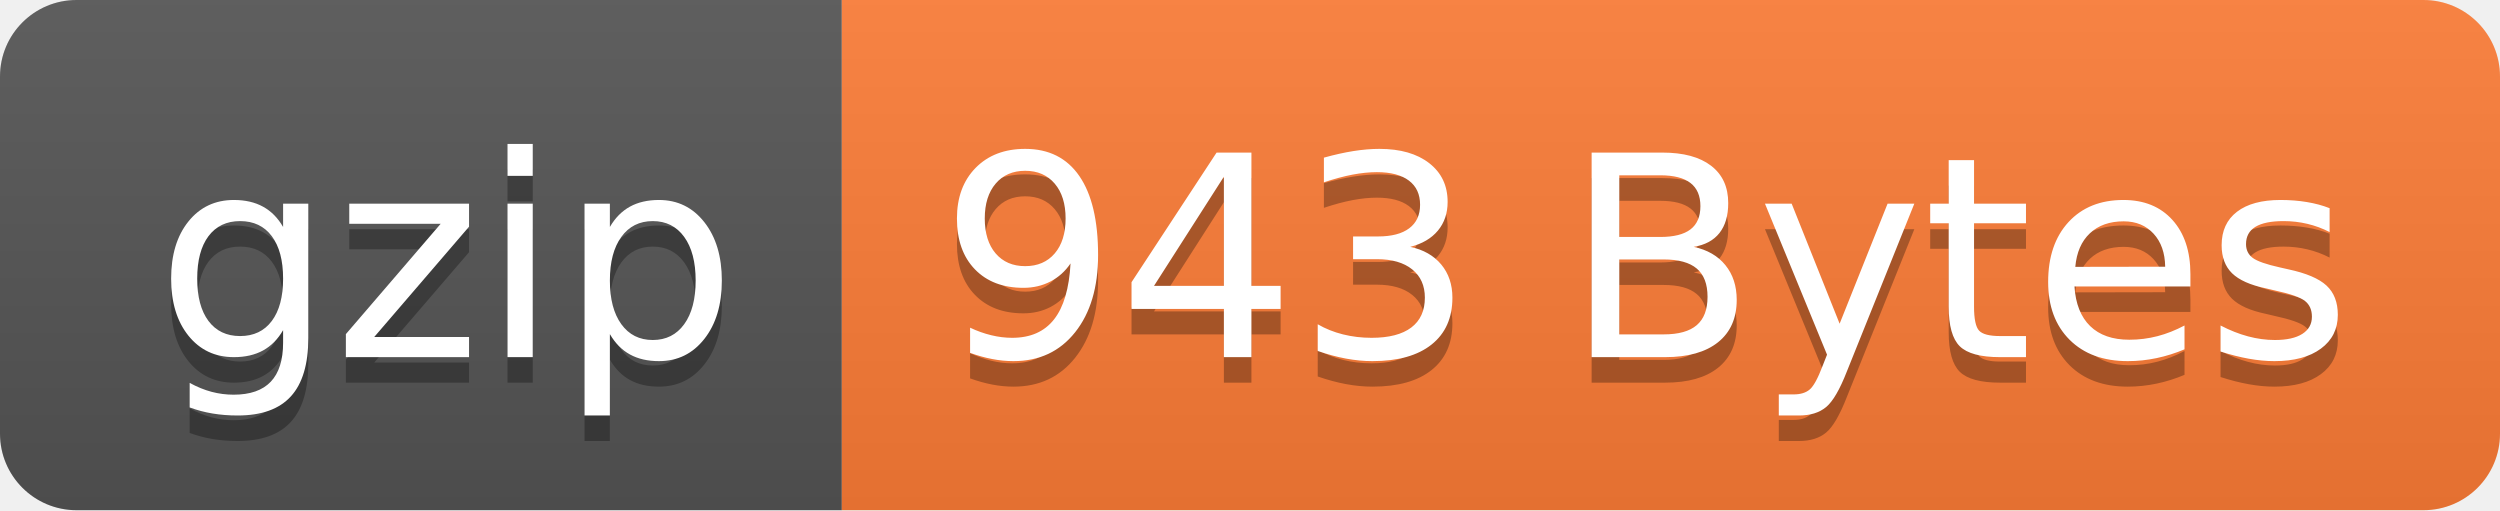
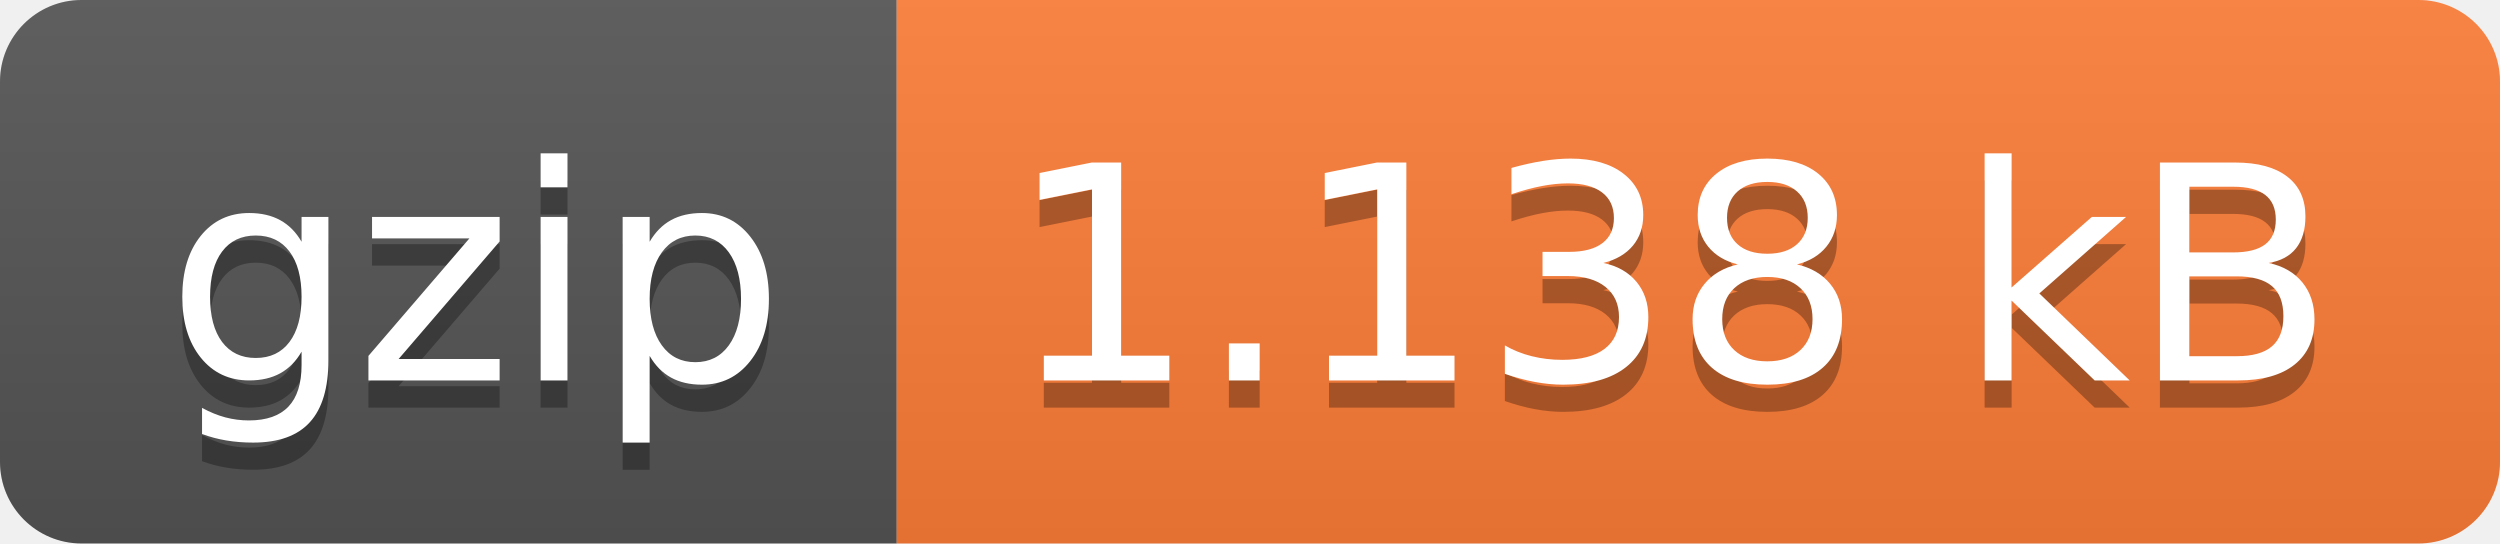
- <svg xmlns="http://www.w3.org/2000/svg" width="98" height="20" role="img" aria-label="gzip: 943 Bytes">
+ <svg xmlns="http://www.w3.org/2000/svg" width="92" height="20" role="img" aria-label="gzip: 1.138 kB">
  <linearGradient id="s" x2="0" y2="100%">
    <stop offset="0" stop-color="#bbb" stop-opacity=".1" />
    <stop offset="1" stop-opacity=".1" />
  </linearGradient>
  <clipPath id="r">
-     <rect width="98" height="20" rx="3" fill="#fff" />
+     <rect width="92" height="20" rx="3" fill="#fff" />
  </clipPath>
  <g clip-path="url(#r)">
    <rect width="33" height="20" fill="#555" />
-     <rect x="33" width="65" height="20" fill="#fe7d37" />
-     <rect width="98" height="20" fill="url(#s)" />
+     <rect x="33" width="59" height="20" fill="#fe7d37" />
+     <rect width="92" height="20" fill="url(#s)" />
  </g>
  <g fill="#fff" text-anchor="middle" font-family="Verdana,Geneva,DejaVu Sans,sans-serif" text-rendering="geometricPrecision" font-size="110">
    <text aria-hidden="true" x="175" y="150" fill="#010101" fill-opacity=".3" transform="scale(.1)" textLength="230">gzip</text>
    <text x="175" y="140" transform="scale(.1)" fill="#fff" textLength="230">gzip</text>
-     <text aria-hidden="true" x="645" y="150" fill="#010101" fill-opacity=".3" transform="scale(.1)" textLength="550">943 Bytes</text>
-     <text x="645" y="140" transform="scale(.1)" fill="#fff" textLength="550">943 Bytes</text>
+     <text aria-hidden="true" x="615" y="150" fill="#010101" fill-opacity=".3" transform="scale(.1)" textLength="490">1.138 kB</text>
+     <text x="615" y="140" transform="scale(.1)" fill="#fff" textLength="490">1.138 kB</text>
  </g>
</svg>
